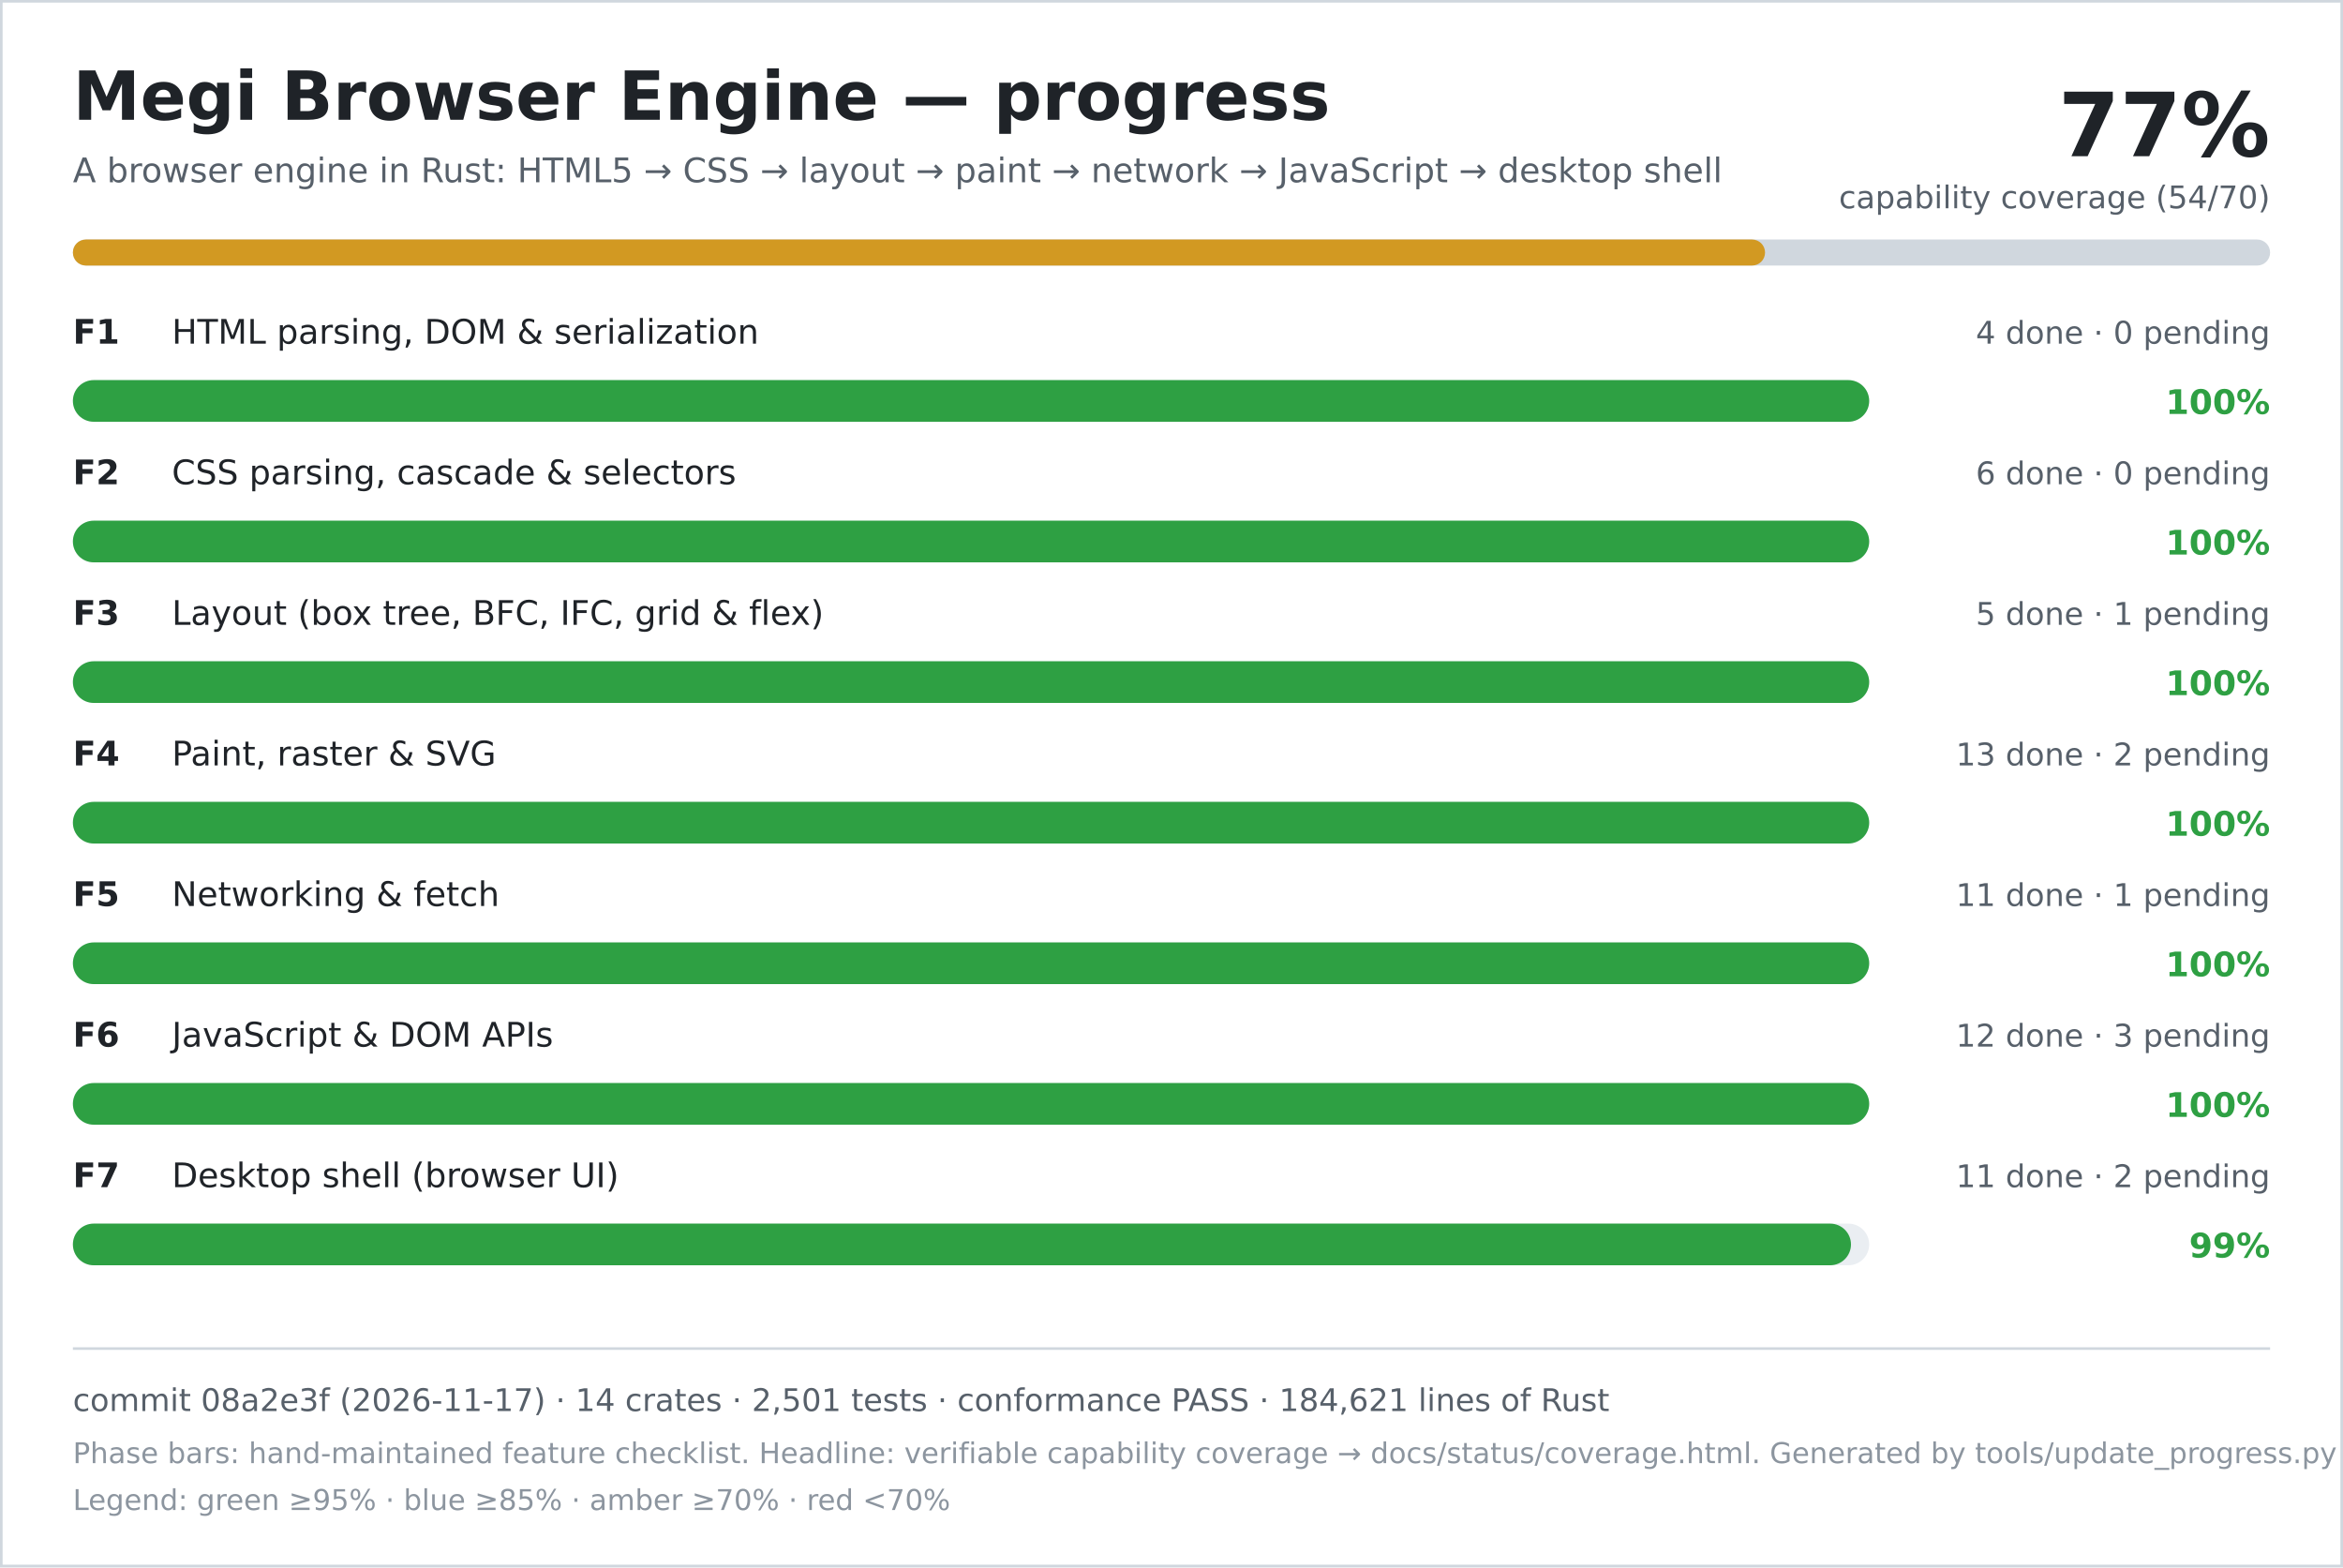
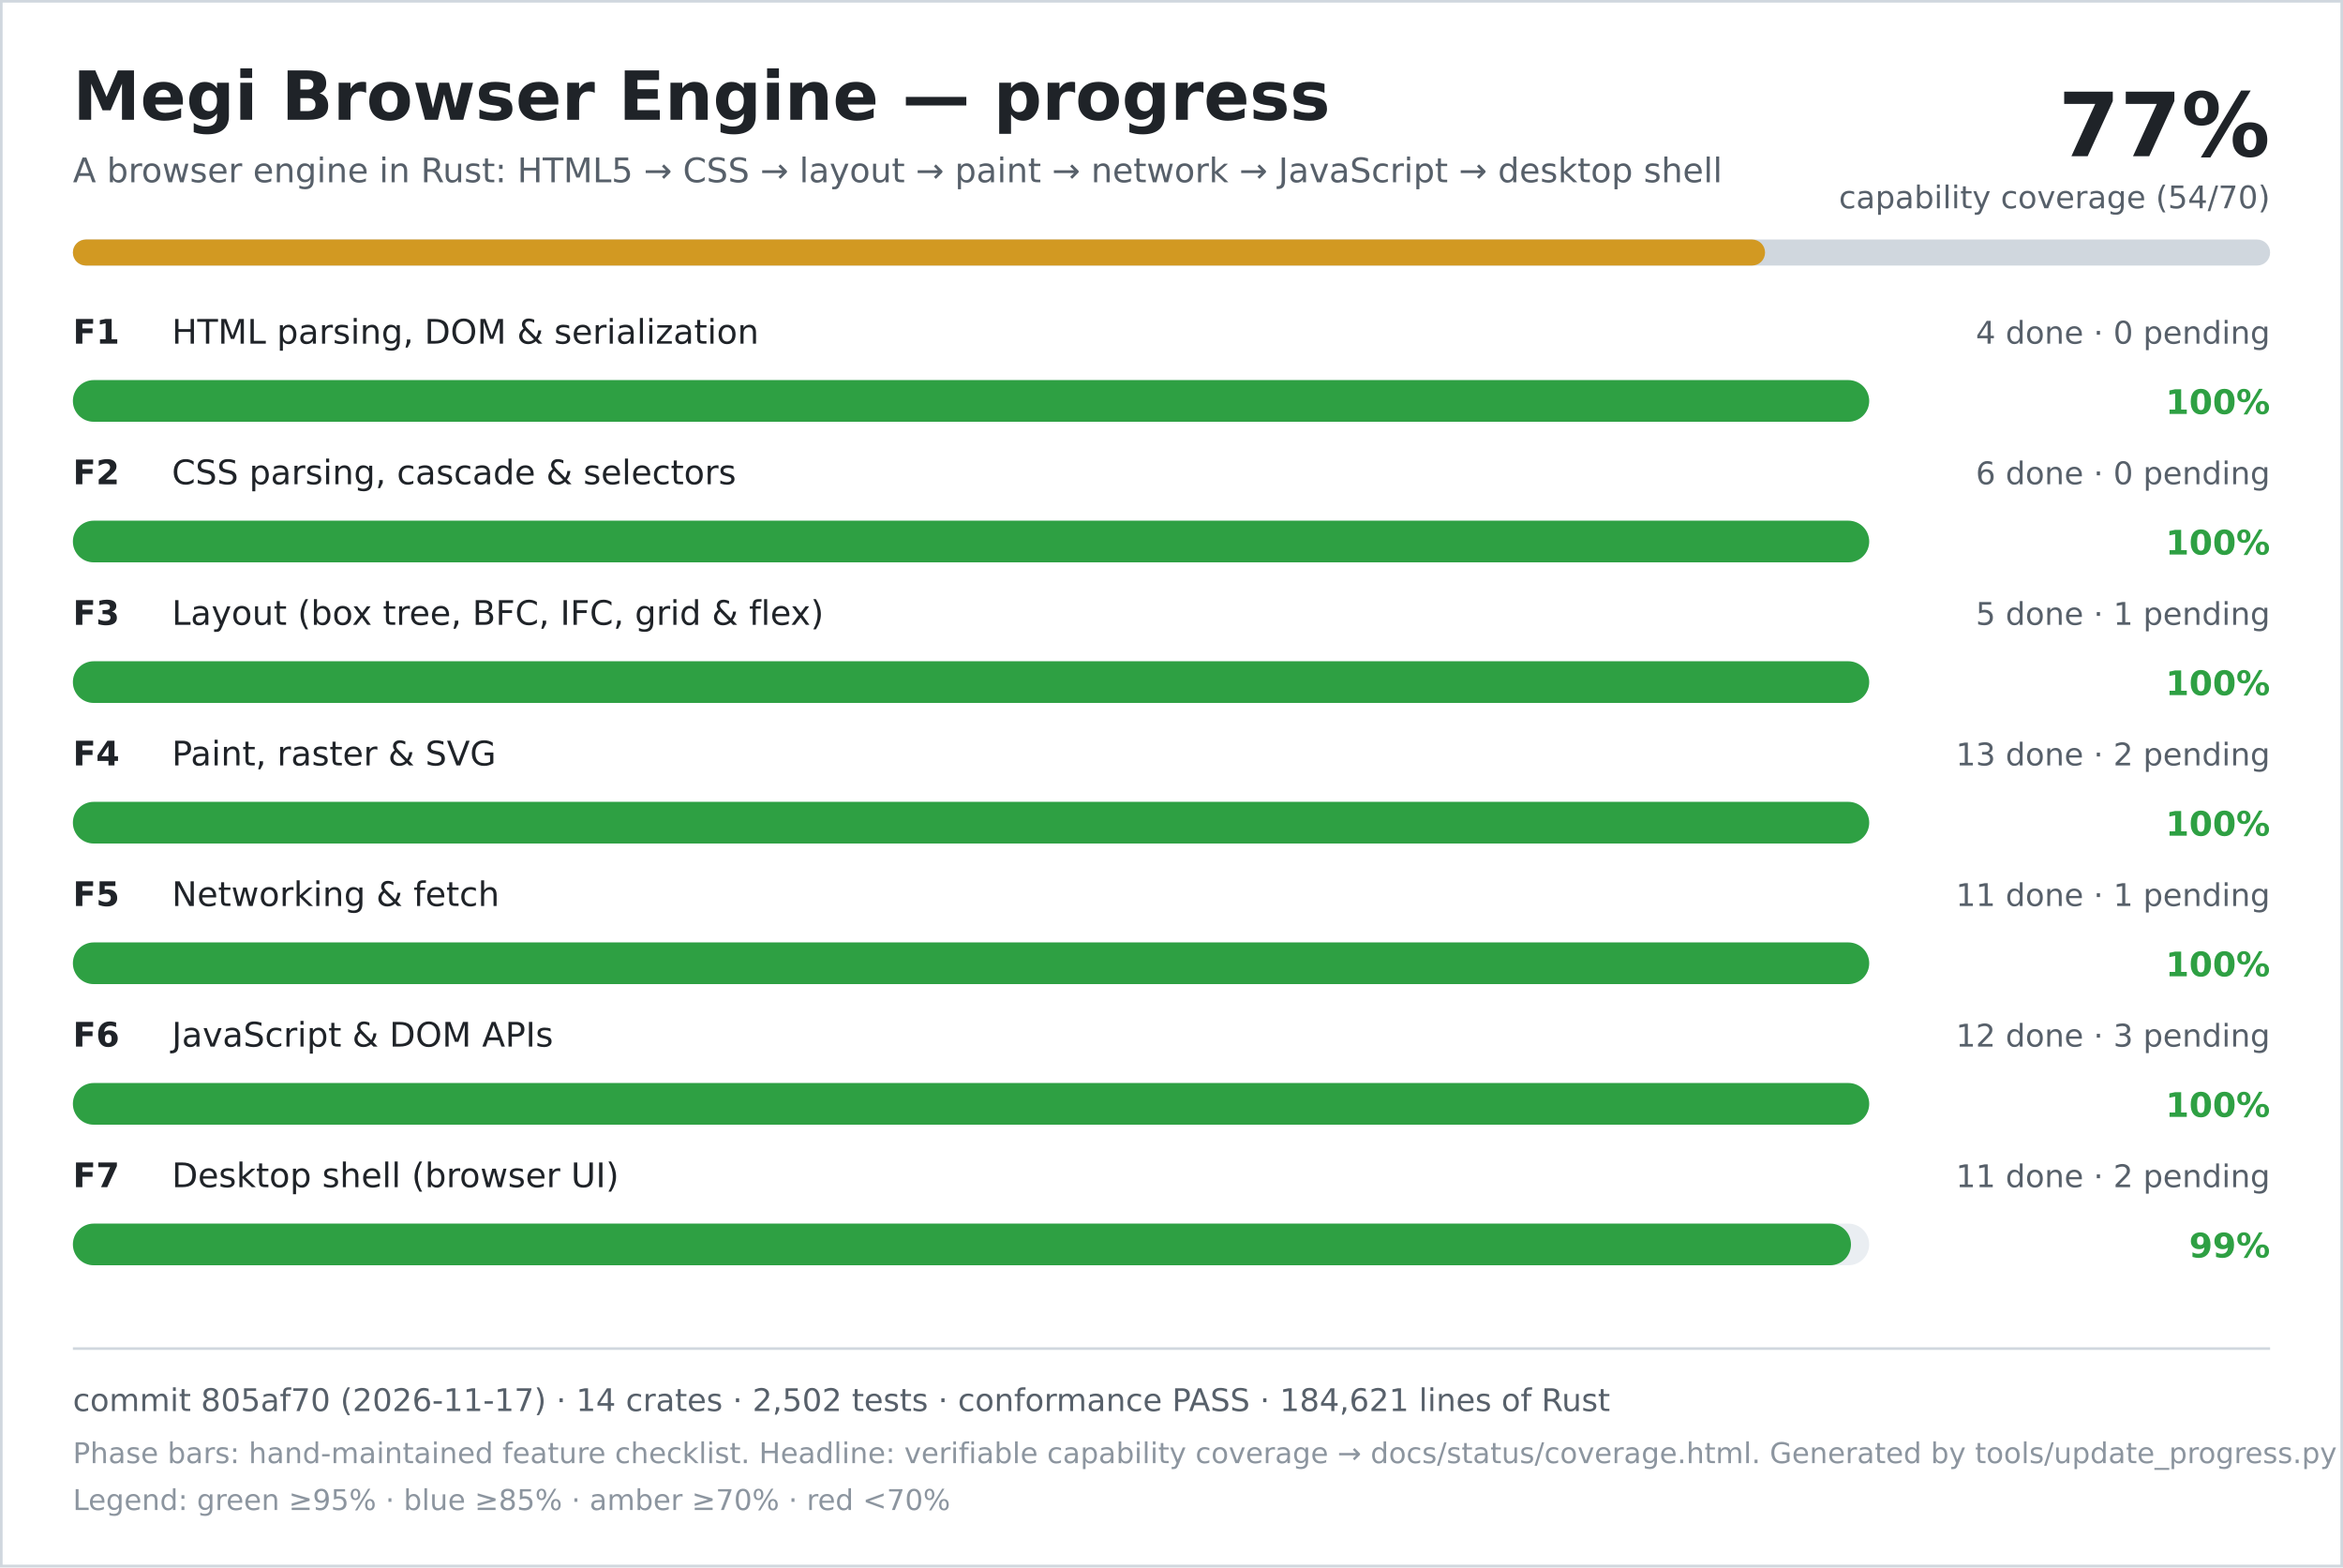
<svg xmlns="http://www.w3.org/2000/svg" width="900" height="602" viewBox="0 0 900 602" role="img" aria-labelledby="title desc">
  <rect width="900" height="602" fill="#ffffff" />
  <rect x="0.5" y="0.5" width="899" height="601" fill="none" stroke="#d0d7de" />
  <text x="28" y="46" font-family="DejaVu Sans, Verdana, sans-serif" font-size="26" font-weight="700" fill="#1f2328">Megi Browser Engine — progress</text>
  <text x="28" y="70" font-family="DejaVu Sans, Verdana, sans-serif" font-size="13" fill="#57606a">A browser engine in Rust: HTML5 → CSS → layout → paint → network → JavaScript → desktop shell</text>
  <text x="872" y="60" text-anchor="end" font-family="DejaVu Sans, Verdana, sans-serif" font-size="34" font-weight="700" fill="#1f2328">77%</text>
  <text x="872" y="80" text-anchor="end" font-family="DejaVu Sans, Verdana, sans-serif" font-size="12" fill="#57606a">capability coverage (54/70)</text>
  <rect x="28" y="92" width="844" height="10" rx="5" fill="#d0d7de" />
  <rect x="28" y="92" width="650" height="10" rx="5" fill="#d29922" />
  <text x="28" y="132" font-family="DejaVu Sans, Verdana, sans-serif" font-size="13" font-weight="700" fill="#1f2328">F1</text>
  <text x="66" y="132" font-family="DejaVu Sans, Verdana, sans-serif" font-size="13" fill="#1f2328">HTML parsing, DOM &amp; serialization</text>
  <text x="872" y="132" text-anchor="end" font-family="DejaVu Sans, Verdana, sans-serif" font-size="12" fill="#57606a">4 done · 0 pending</text>
  <rect x="28" y="146" width="690" height="16" rx="8" fill="#eaeef2" />
  <rect x="28" y="146" width="690" height="16" rx="8" fill="#2ea043" />
  <text x="872" y="159" text-anchor="end" font-family="DejaVu Sans, Verdana, sans-serif" font-size="13" font-weight="700" fill="#2ea043">100%</text>
  <text x="28" y="186" font-family="DejaVu Sans, Verdana, sans-serif" font-size="13" font-weight="700" fill="#1f2328">F2</text>
  <text x="66" y="186" font-family="DejaVu Sans, Verdana, sans-serif" font-size="13" fill="#1f2328">CSS parsing, cascade &amp; selectors</text>
  <text x="872" y="186" text-anchor="end" font-family="DejaVu Sans, Verdana, sans-serif" font-size="12" fill="#57606a">6 done · 0 pending</text>
  <rect x="28" y="200" width="690" height="16" rx="8" fill="#eaeef2" />
  <rect x="28" y="200" width="690" height="16" rx="8" fill="#2ea043" />
  <text x="872" y="213" text-anchor="end" font-family="DejaVu Sans, Verdana, sans-serif" font-size="13" font-weight="700" fill="#2ea043">100%</text>
  <text x="28" y="240" font-family="DejaVu Sans, Verdana, sans-serif" font-size="13" font-weight="700" fill="#1f2328">F3</text>
  <text x="66" y="240" font-family="DejaVu Sans, Verdana, sans-serif" font-size="13" fill="#1f2328">Layout (box tree, BFC, IFC, grid &amp; flex)</text>
  <text x="872" y="240" text-anchor="end" font-family="DejaVu Sans, Verdana, sans-serif" font-size="12" fill="#57606a">5 done · 1 pending</text>
  <rect x="28" y="254" width="690" height="16" rx="8" fill="#eaeef2" />
  <rect x="28" y="254" width="690" height="16" rx="8" fill="#2ea043" />
  <text x="872" y="267" text-anchor="end" font-family="DejaVu Sans, Verdana, sans-serif" font-size="13" font-weight="700" fill="#2ea043">100%</text>
  <text x="28" y="294" font-family="DejaVu Sans, Verdana, sans-serif" font-size="13" font-weight="700" fill="#1f2328">F4</text>
  <text x="66" y="294" font-family="DejaVu Sans, Verdana, sans-serif" font-size="13" fill="#1f2328">Paint, raster &amp; SVG</text>
  <text x="872" y="294" text-anchor="end" font-family="DejaVu Sans, Verdana, sans-serif" font-size="12" fill="#57606a">13 done · 2 pending</text>
  <rect x="28" y="308" width="690" height="16" rx="8" fill="#eaeef2" />
  <rect x="28" y="308" width="690" height="16" rx="8" fill="#2ea043" />
  <text x="872" y="321" text-anchor="end" font-family="DejaVu Sans, Verdana, sans-serif" font-size="13" font-weight="700" fill="#2ea043">100%</text>
  <text x="28" y="348" font-family="DejaVu Sans, Verdana, sans-serif" font-size="13" font-weight="700" fill="#1f2328">F5</text>
  <text x="66" y="348" font-family="DejaVu Sans, Verdana, sans-serif" font-size="13" fill="#1f2328">Networking &amp; fetch</text>
  <text x="872" y="348" text-anchor="end" font-family="DejaVu Sans, Verdana, sans-serif" font-size="12" fill="#57606a">11 done · 1 pending</text>
  <rect x="28" y="362" width="690" height="16" rx="8" fill="#eaeef2" />
  <rect x="28" y="362" width="690" height="16" rx="8" fill="#2ea043" />
  <text x="872" y="375" text-anchor="end" font-family="DejaVu Sans, Verdana, sans-serif" font-size="13" font-weight="700" fill="#2ea043">100%</text>
  <text x="28" y="402" font-family="DejaVu Sans, Verdana, sans-serif" font-size="13" font-weight="700" fill="#1f2328">F6</text>
  <text x="66" y="402" font-family="DejaVu Sans, Verdana, sans-serif" font-size="13" fill="#1f2328">JavaScript &amp; DOM APIs</text>
  <text x="872" y="402" text-anchor="end" font-family="DejaVu Sans, Verdana, sans-serif" font-size="12" fill="#57606a">12 done · 3 pending</text>
  <rect x="28" y="416" width="690" height="16" rx="8" fill="#eaeef2" />
  <rect x="28" y="416" width="690" height="16" rx="8" fill="#2ea043" />
  <text x="872" y="429" text-anchor="end" font-family="DejaVu Sans, Verdana, sans-serif" font-size="13" font-weight="700" fill="#2ea043">100%</text>
  <text x="28" y="456" font-family="DejaVu Sans, Verdana, sans-serif" font-size="13" font-weight="700" fill="#1f2328">F7</text>
  <text x="66" y="456" font-family="DejaVu Sans, Verdana, sans-serif" font-size="13" fill="#1f2328">Desktop shell (browser UI)</text>
  <text x="872" y="456" text-anchor="end" font-family="DejaVu Sans, Verdana, sans-serif" font-size="12" fill="#57606a">11 done · 2 pending</text>
  <rect x="28" y="470" width="690" height="16" rx="8" fill="#eaeef2" />
  <rect x="28" y="470" width="683" height="16" rx="8" fill="#2ea043" />
  <text x="872" y="483" text-anchor="end" font-family="DejaVu Sans, Verdana, sans-serif" font-size="13" font-weight="700" fill="#2ea043">99%</text>
  <line x1="28" y1="518" x2="872" y2="518" stroke="#d0d7de" />
-   <text x="28" y="542" font-family="DejaVu Sans, Verdana, sans-serif" font-size="12" fill="#57606a">commit 08a2e3f (2026-11-17) · 14 crates · 2,501 tests · conformance PASS · 184,621 lines of Rust</text>
+   <text x="28" y="542" font-family="DejaVu Sans, Verdana, sans-serif" font-size="12" fill="#57606a">commit 805af70 (2026-11-17) · 14 crates · 2,502 tests · conformance PASS · 184,621 lines of Rust</text>
  <text x="28" y="562" font-family="DejaVu Sans, Verdana, sans-serif" font-size="11" fill="#8c959f">Phase bars: hand-maintained feature checklist. Headline: verifiable capability coverage → docs/status/coverage.html. Generated by tools/update_progress.py — do not edit.</text>
  <text x="28" y="580" font-family="DejaVu Sans, Verdana, sans-serif" font-size="11" fill="#8c959f">Legend: green ≥95% · blue ≥85% · amber ≥70% · red &lt;70%</text>
</svg>
